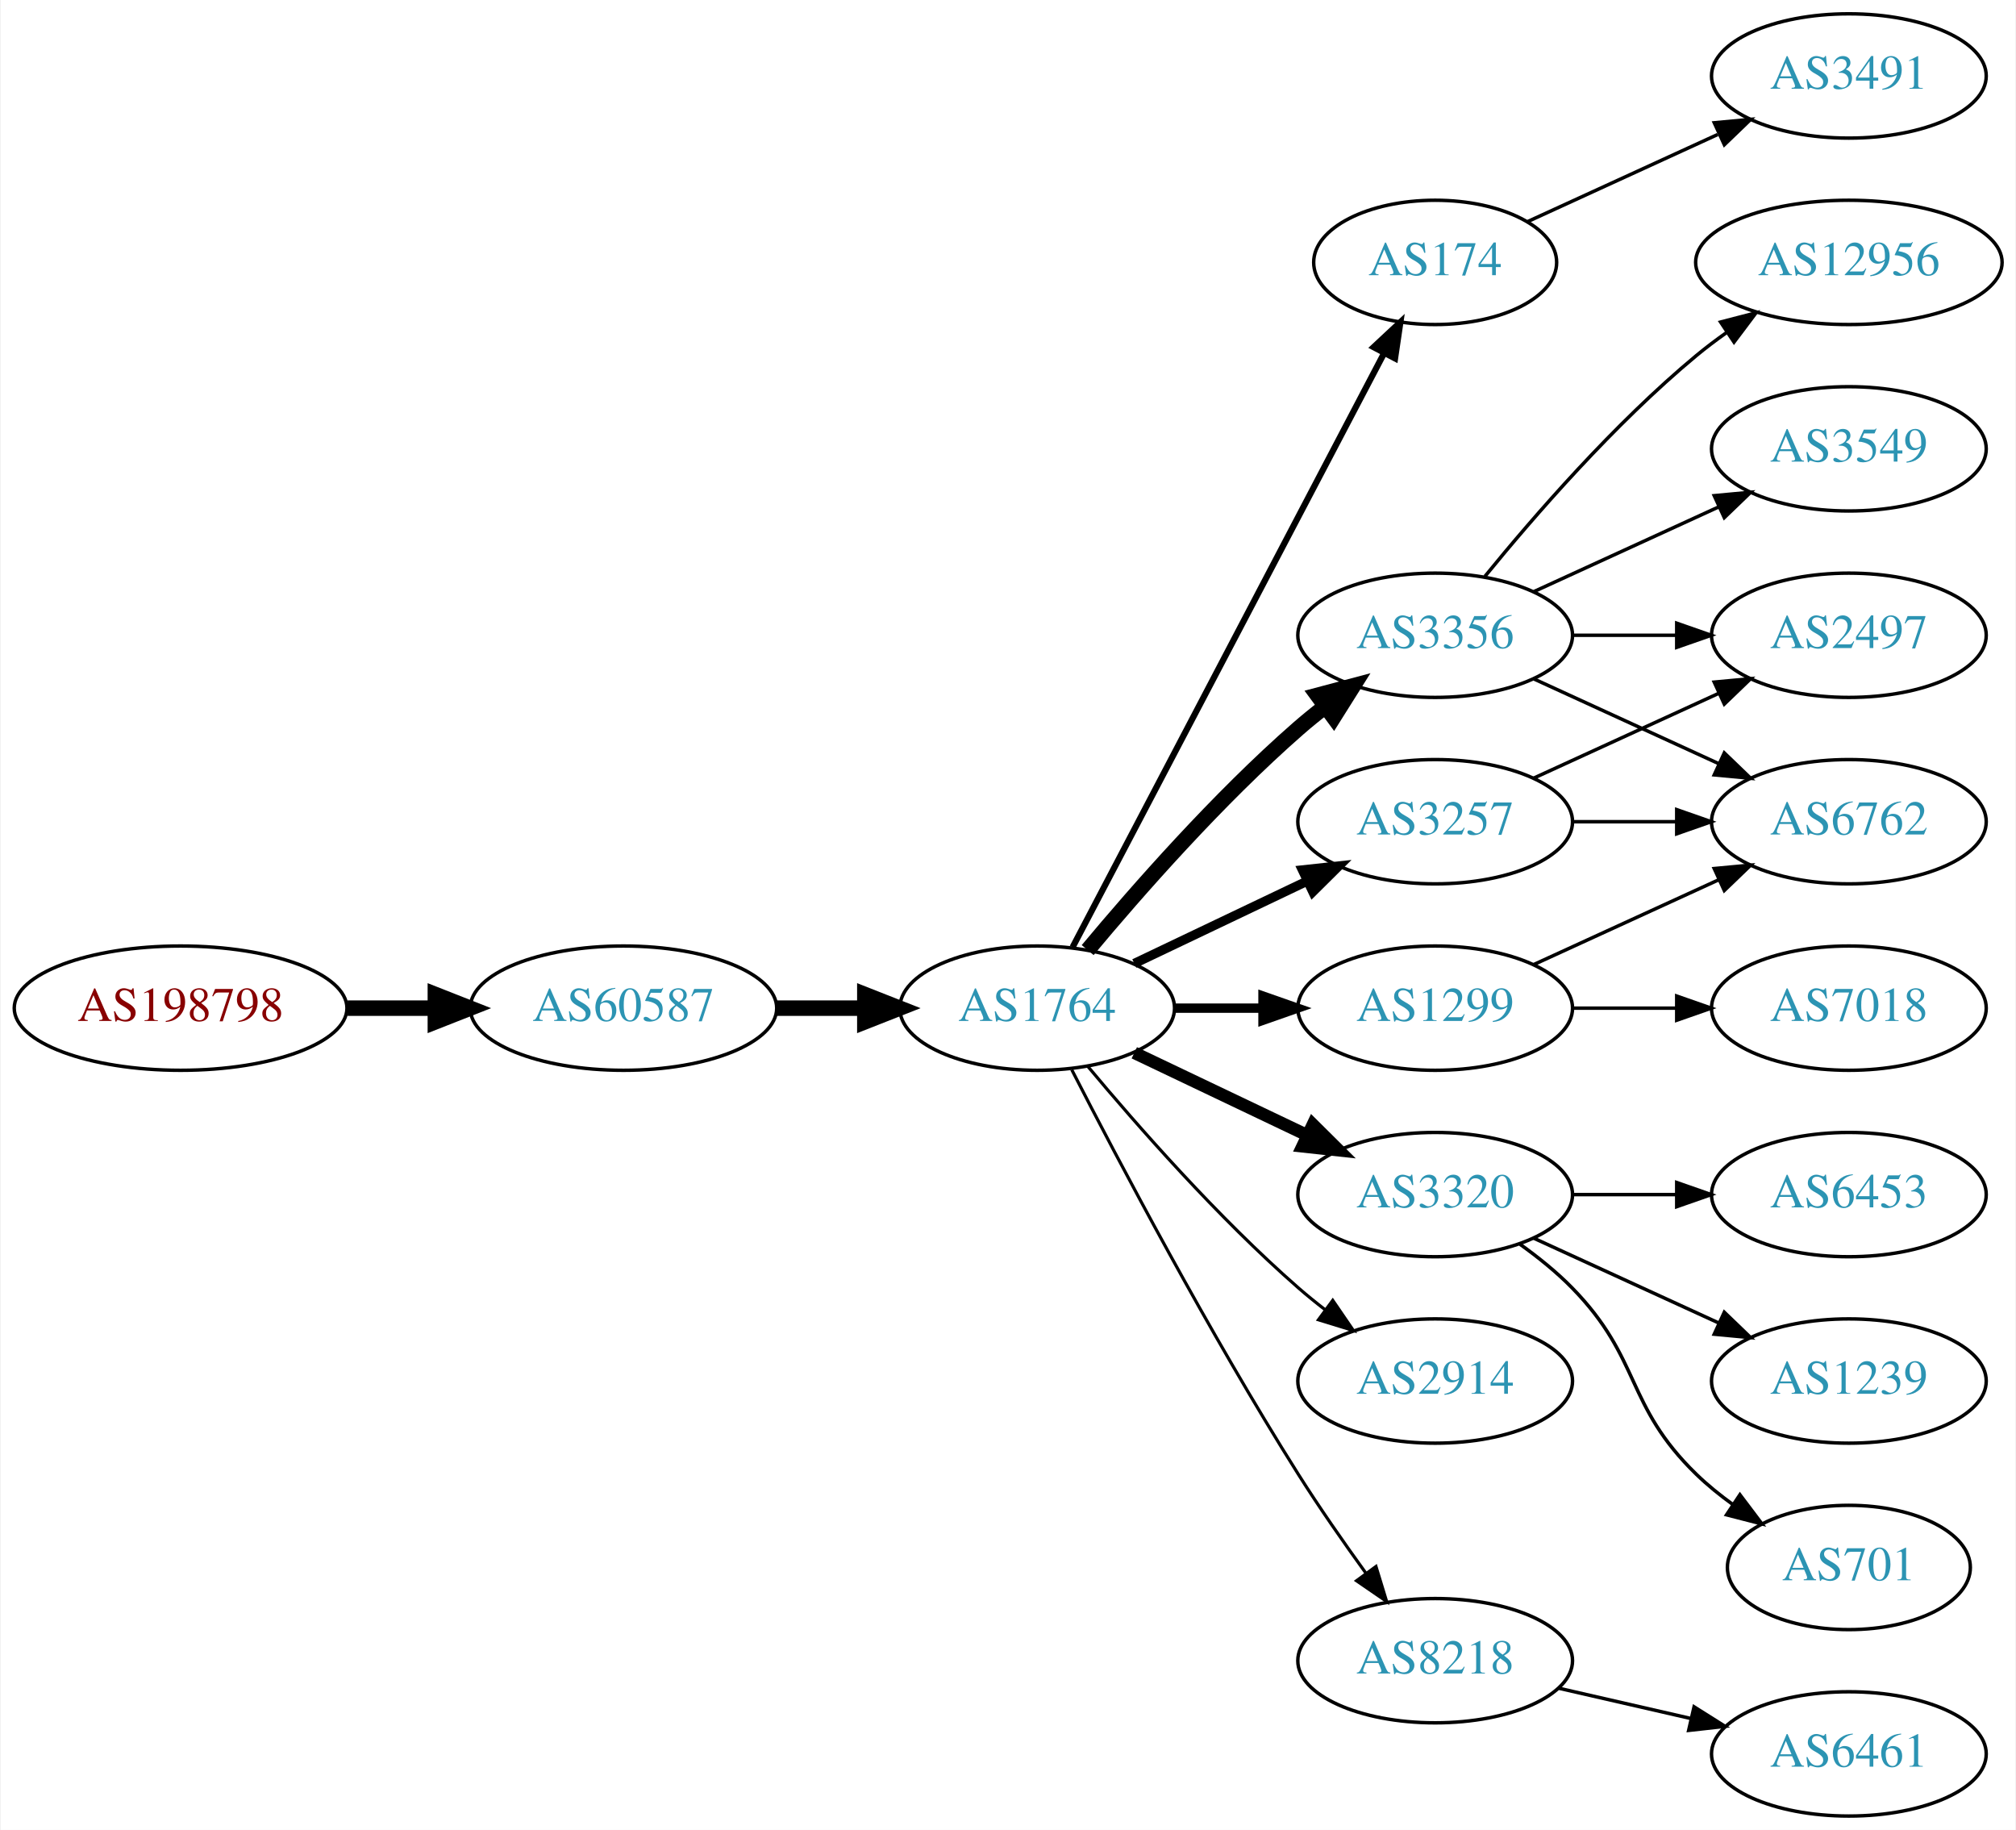
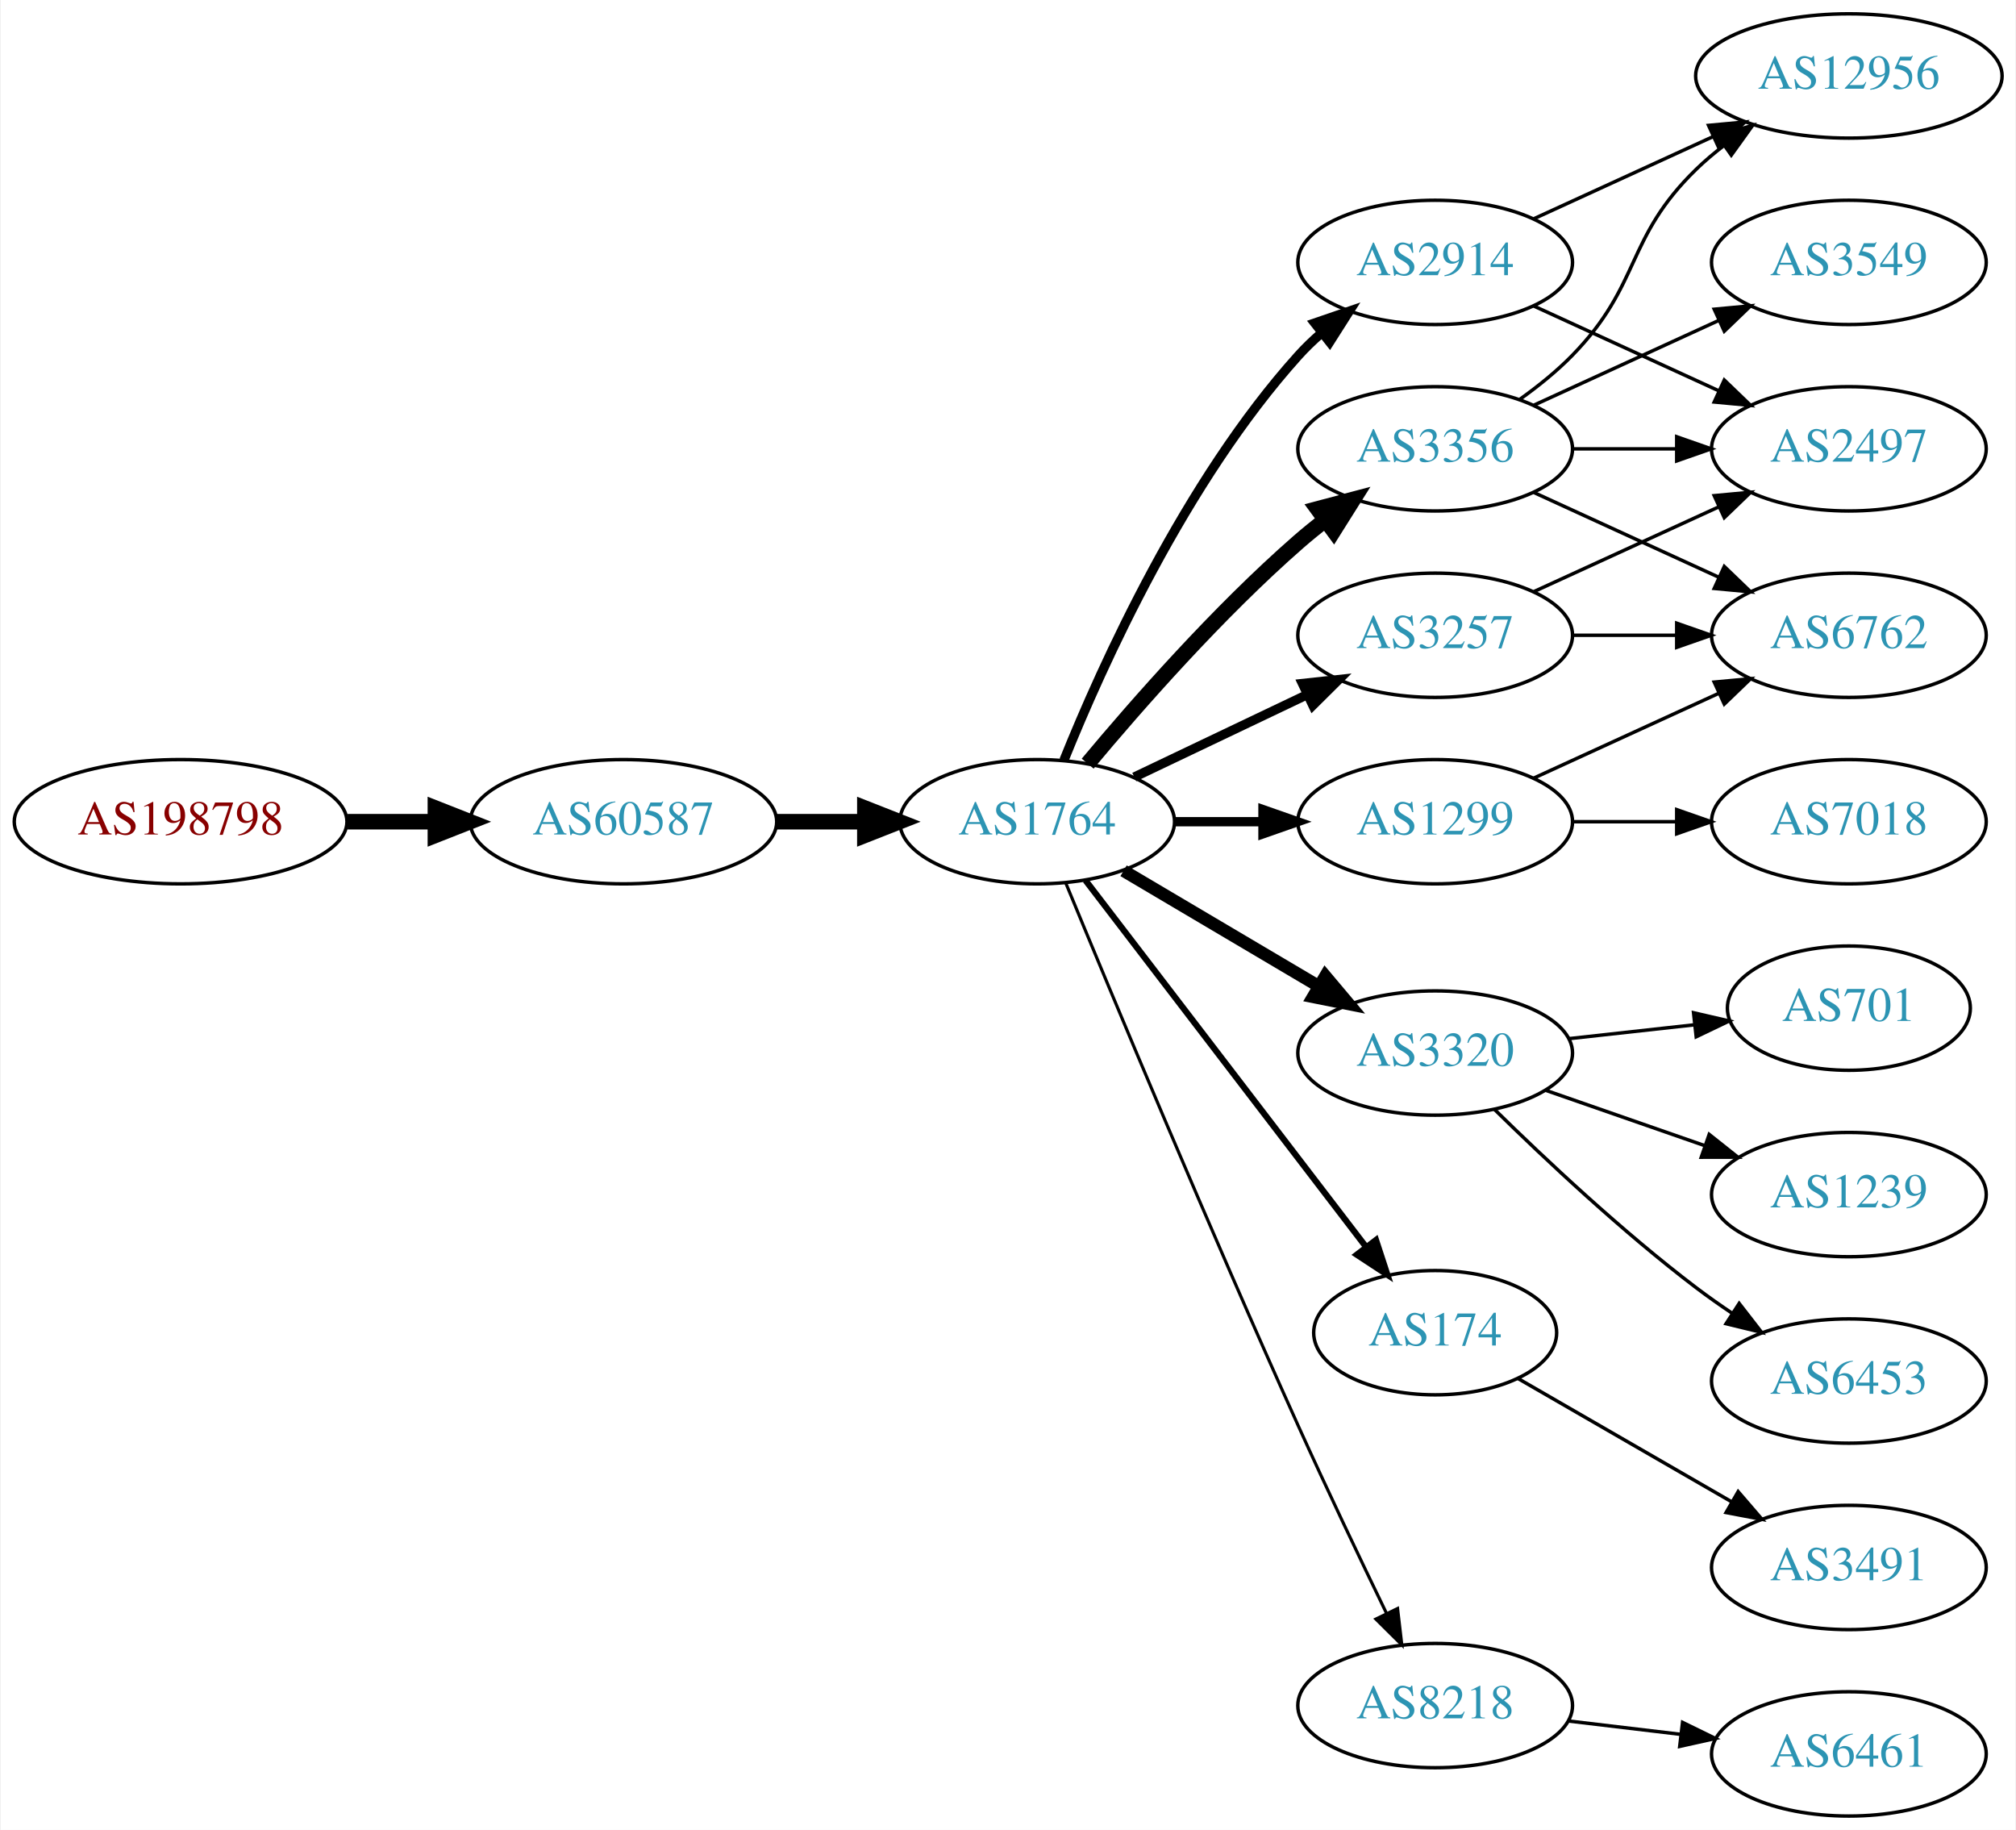
<svg xmlns="http://www.w3.org/2000/svg" xmlns:xlink="http://www.w3.org/1999/xlink" width="584pt" height="530pt" viewBox="0.00 0.00 583.56 530.00">
  <g id="graph0" class="graph" transform="scale(1 1) rotate(0) translate(4 526)">
    <polygon fill="white" stroke="none" points="-4,4 -4,-526 579.562,-526 579.562,4 -4,4" />
    <g id="node1" class="node">
      <g id="a_node1">
        <a xlink:href="/asn/198798" xlink:title="AS198798 ~ IFO.net Internet Service GmbH [AT]">
-           <ellipse fill="#ffffff" stroke="black" cx="48.096" cy="-234" rx="48.192" ry="18" />
-           <text text-anchor="middle" x="48.096" y="-230.3" font-family="Times,serif" font-size="14.00" fill="#880000">AS198798</text>
+           <ellipse fill="#ffffff" stroke="black" cx="48.096" cy="-288" rx="48.192" ry="18" />
+           <text text-anchor="middle" x="48.096" y="-284.3" font-family="Times,serif" font-size="14.00" fill="#880000">AS198798</text>
        </a>
      </g>
    </g>
    <g id="node2" class="node">
      <g id="a_node2">
        <a xlink:href="/asn/60587" xlink:title="AS60587 ~ XINON GmbH [AT]">
-           <ellipse fill="#ffffff" stroke="black" cx="176.388" cy="-234" rx="44.393" ry="18" />
-           <text text-anchor="middle" x="176.388" y="-230.3" font-family="Times,serif" font-size="14.00" fill="#2c94b3">AS60587</text>
+           <ellipse fill="#ffffff" stroke="black" cx="176.388" cy="-288" rx="44.393" ry="18" />
+           <text text-anchor="middle" x="176.388" y="-284.3" font-family="Times,serif" font-size="14.00" fill="#2c94b3">AS60587</text>
        </a>
      </g>
    </g>
    <g id="edge1" class="edge">
-       <path fill="none" stroke="black" stroke-width="4.5" d="M96.481,-234C104.742,-234 113.386,-234 121.799,-234" />
-       <polygon fill="black" stroke="black" stroke-width="4.5" points="121.904,-237.938 131.904,-234 121.904,-230.063 121.904,-237.938" />
+       <path fill="none" stroke="black" stroke-width="4.5" d="M96.481,-288C104.742,-288 113.386,-288 121.799,-288" />
+       <polygon fill="black" stroke="black" stroke-width="4.5" points="121.904,-291.938 131.904,-288 121.904,-284.063 121.904,-291.938" />
    </g>
    <g id="node3" class="node">
      <g id="a_node3">
        <a xlink:href="/asn/1764" xlink:title="AS1764 ~ NEXTLAYER-AS [AT]">
-           <ellipse fill="#ffffff" stroke="black" cx="296.23" cy="-234" rx="39.794" ry="18" />
-           <text text-anchor="middle" x="296.23" y="-230.3" font-family="Times,serif" font-size="14.00" fill="#2c94b3">AS1764</text>
+           <ellipse fill="#ffffff" stroke="black" cx="296.23" cy="-288" rx="39.794" ry="18" />
+           <text text-anchor="middle" x="296.23" y="-284.3" font-family="Times,serif" font-size="14.00" fill="#2c94b3">AS1764</text>
        </a>
      </g>
    </g>
    <g id="edge2" class="edge">
-       <path fill="none" stroke="black" stroke-width="4.5" d="M220.599,-234C228.911,-234 237.674,-234 246.156,-234" />
-       <polygon fill="black" stroke="black" stroke-width="4.5" points="246.315,-237.938 256.315,-234 246.315,-230.063 246.315,-237.938" />
+       <path fill="none" stroke="black" stroke-width="4.5" d="M220.599,-288C228.911,-288 237.674,-288 246.156,-288" />
+       <polygon fill="black" stroke="black" stroke-width="4.5" points="246.315,-291.938 256.315,-288 246.315,-284.063 246.315,-291.938" />
    </g>
    <g id="node4" class="node">
      <g id="a_node4">
-         <a xlink:href="/asn/174" xlink:title="AS174 ~ Cogent Communications [US]">
-           <ellipse fill="#ffffff" stroke="black" cx="411.523" cy="-450" rx="35.194" ry="18" />
-           <text text-anchor="middle" x="411.523" y="-446.3" font-family="Times,serif" font-size="14.00" fill="#2c94b3">AS174</text>
+         <a xlink:href="/asn/3257" xlink:title="AS3257 ~ GTT [DE]">
+           <ellipse fill="#ffffff" stroke="black" cx="411.523" cy="-342" rx="39.794" ry="18" />
+           <text text-anchor="middle" x="411.523" y="-338.3" font-family="Times,serif" font-size="14.00" fill="#2c94b3">AS3257</text>
        </a>
      </g>
    </g>
    <g id="edge3" class="edge">
-       <path fill="none" stroke="black" stroke-width="1.8" d="M306.501,-251.676C326.392,-289.599 373.252,-378.941 396.681,-423.61" />
-       <polygon fill="black" stroke="black" stroke-width="1.8" points="393.696,-425.453 401.44,-432.683 399.895,-422.202 393.696,-425.453" />
+       <path fill="none" stroke="black" stroke-width="2.7" d="M324.367,-300.934C339.361,-308.081 358.182,-317.052 374.405,-324.785" />
+       <polygon fill="black" stroke="black" stroke-width="2.7" points="373.075,-328.028 383.608,-329.171 376.087,-321.709 373.075,-328.028" />
    </g>
    <g id="node5" class="node">
      <g id="a_node5">
        <a xlink:href="/asn/3356" xlink:title="AS3356 ~ Level 3 Parent, LLC [US]">
-           <ellipse fill="#ffffff" stroke="black" cx="411.523" cy="-342" rx="39.794" ry="18" />
-           <text text-anchor="middle" x="411.523" y="-338.3" font-family="Times,serif" font-size="14.00" fill="#2c94b3">AS3356</text>
+           <ellipse fill="#ffffff" stroke="black" cx="411.523" cy="-396" rx="39.794" ry="18" />
+           <text text-anchor="middle" x="411.523" y="-392.3" font-family="Times,serif" font-size="14.00" fill="#2c94b3">AS3356</text>
        </a>
      </g>
    </g>
    <g id="edge4" class="edge">
-       <path fill="none" stroke="black" stroke-width="4.5" d="M310.86,-250.817C325.143,-267.929 348.689,-294.745 371.877,-315 374.342,-317.154 376.981,-319.294 379.678,-321.372" />
-       <polygon fill="black" stroke="black" stroke-width="4.5" points="377.444,-324.616 387.832,-327.37 382.111,-318.273 377.444,-324.616" />
+       <path fill="none" stroke="black" stroke-width="4.5" d="M310.86,-304.817C325.143,-321.929 348.689,-348.745 371.877,-369 374.342,-371.154 376.981,-373.294 379.678,-375.372" />
+       <polygon fill="black" stroke="black" stroke-width="4.5" points="377.444,-378.616 387.832,-381.37 382.111,-372.273 377.444,-378.616" />
    </g>
    <g id="node6" class="node">
      <g id="a_node6">
-         <a xlink:href="/asn/3320" xlink:title="AS3320 ~ DTAG [DE]">
-           <ellipse fill="#ffffff" stroke="black" cx="411.523" cy="-180" rx="39.794" ry="18" />
-           <text text-anchor="middle" x="411.523" y="-176.3" font-family="Times,serif" font-size="14.00" fill="#2c94b3">AS3320</text>
+         <a xlink:href="/asn/2914" xlink:title="AS2914 ~ NTT America, Inc. [US]">
+           <ellipse fill="#ffffff" stroke="black" cx="411.523" cy="-450" rx="39.794" ry="18" />
+           <text text-anchor="middle" x="411.523" y="-446.3" font-family="Times,serif" font-size="14.00" fill="#2c94b3">AS2914</text>
        </a>
      </g>
    </g>
    <g id="edge5" class="edge">
-       <path fill="none" stroke="black" stroke-width="3.6" d="M324.367,-221.066C339.361,-213.919 358.182,-204.948 374.405,-197.215" />
-       <polygon fill="black" stroke="black" stroke-width="3.6" points="376.087,-200.291 383.608,-192.829 373.075,-193.972 376.087,-200.291" />
+       <path fill="none" stroke="black" stroke-width="2.7" d="M303.978,-305.787C315.029,-333.243 339.082,-386.578 371.877,-423 373.879,-425.224 376.098,-427.363 378.43,-429.397" />
+       <polygon fill="black" stroke="black" stroke-width="2.7" points="376.628,-432.433 386.649,-435.873 380.961,-426.935 376.628,-432.433" />
    </g>
    <g id="node7" class="node">
      <g id="a_node7">
-         <a xlink:href="/asn/1299" xlink:title="AS1299 ~ Telia Carrier [EU]">
-           <ellipse fill="#ffffff" stroke="black" cx="411.523" cy="-234" rx="39.794" ry="18" />
-           <text text-anchor="middle" x="411.523" y="-230.3" font-family="Times,serif" font-size="14.00" fill="#2c94b3">AS1299</text>
+         <a xlink:href="/asn/3320" xlink:title="AS3320 ~ DTAG [DE]">
+           <ellipse fill="#ffffff" stroke="black" cx="411.523" cy="-221" rx="39.794" ry="18" />
+           <text text-anchor="middle" x="411.523" y="-217.3" font-family="Times,serif" font-size="14.00" fill="#2c94b3">AS3320</text>
        </a>
      </g>
    </g>
    <g id="edge6" class="edge">
-       <path fill="none" stroke="black" stroke-width="2.7" d="M335.902,-234C344.105,-234 352.869,-234 361.401,-234" />
-       <polygon fill="black" stroke="black" stroke-width="2.7" points="361.641,-237.5 371.641,-234 361.641,-230.5 361.641,-237.5" />
+       <path fill="none" stroke="black" stroke-width="3.6" d="M321.257,-273.791C337.629,-264.109 359.516,-251.165 377.52,-240.518" />
+       <polygon fill="black" stroke="black" stroke-width="3.6" points="379.705,-243.292 386.531,-235.188 376.142,-237.266 379.705,-243.292" />
    </g>
    <g id="node8" class="node">
      <g id="a_node8">
-         <a xlink:href="/asn/2914" xlink:title="AS2914 ~ NTT America, Inc. [US]">
-           <ellipse fill="#ffffff" stroke="black" cx="411.523" cy="-126" rx="39.794" ry="18" />
-           <text text-anchor="middle" x="411.523" y="-122.3" font-family="Times,serif" font-size="14.00" fill="#2c94b3">AS2914</text>
+         <a xlink:href="/asn/174" xlink:title="AS174 ~ Cogent Communications [US]">
+           <ellipse fill="#ffffff" stroke="black" cx="411.523" cy="-140" rx="35.194" ry="18" />
+           <text text-anchor="middle" x="411.523" y="-136.3" font-family="Times,serif" font-size="14.00" fill="#2c94b3">AS174</text>
        </a>
      </g>
    </g>
    <g id="edge7" class="edge">
-       <path fill="none" stroke="black" stroke-width="0.9" d="M310.86,-217.183C325.143,-200.071 348.689,-173.255 371.877,-153 374.342,-150.846 376.981,-148.706 379.678,-146.628" />
-       <polygon fill="black" stroke="black" stroke-width="0.9" points="381.851,-149.375 387.832,-140.63 377.703,-143.736 381.851,-149.375" />
+       <path fill="none" stroke="black" stroke-width="1.8" d="M310.226,-271.023C330.117,-245.039 368.226,-195.255 391.313,-165.095" />
+       <polygon fill="black" stroke="black" stroke-width="1.8" points="394.379,-166.848 397.678,-156.779 388.821,-162.593 394.379,-166.848" />
    </g>
    <g id="node9" class="node">
      <g id="a_node9">
-         <a xlink:href="/asn/3257" xlink:title="AS3257 ~ GTT [DE]">
+         <a xlink:href="/asn/1299" xlink:title="AS1299 ~ Telia Carrier [EU]">
          <ellipse fill="#ffffff" stroke="black" cx="411.523" cy="-288" rx="39.794" ry="18" />
-           <text text-anchor="middle" x="411.523" y="-284.3" font-family="Times,serif" font-size="14.00" fill="#2c94b3">AS3257</text>
+           <text text-anchor="middle" x="411.523" y="-284.3" font-family="Times,serif" font-size="14.00" fill="#2c94b3">AS1299</text>
        </a>
      </g>
    </g>
    <g id="edge8" class="edge">
-       <path fill="none" stroke="black" stroke-width="2.7" d="M324.367,-246.934C339.361,-254.081 358.182,-263.052 374.405,-270.785" />
-       <polygon fill="black" stroke="black" stroke-width="2.7" points="373.075,-274.028 383.608,-275.171 376.087,-267.709 373.075,-274.028" />
+       <path fill="none" stroke="black" stroke-width="2.7" d="M335.902,-288C344.105,-288 352.869,-288 361.401,-288" />
+       <polygon fill="black" stroke="black" stroke-width="2.7" points="361.641,-291.5 371.641,-288 361.641,-284.5 361.641,-291.5" />
    </g>
    <g id="node10" class="node">
      <g id="a_node10">
        <a xlink:href="/asn/8218" xlink:title="AS8218 ~ legacy Neotelecoms [FR]">
-           <ellipse fill="#ffffff" stroke="black" cx="411.523" cy="-45" rx="39.794" ry="18" />
-           <text text-anchor="middle" x="411.523" y="-41.3" font-family="Times,serif" font-size="14.00" fill="#2c94b3">AS8218</text>
+           <ellipse fill="#ffffff" stroke="black" cx="411.523" cy="-32" rx="39.794" ry="18" />
+           <text text-anchor="middle" x="411.523" y="-28.3" font-family="Times,serif" font-size="14.00" fill="#2c94b3">AS8218</text>
        </a>
      </g>
    </g>
    <g id="edge9" class="edge">
-       <path fill="none" stroke="black" stroke-width="0.9" d="M306.256,-216.148C319.692,-189.945 346.142,-139.763 371.877,-99 377.94,-89.396 385.059,-79.187 391.525,-70.261" />
-       <polygon fill="black" stroke="black" stroke-width="0.9" points="394.376,-72.291 397.467,-62.157 388.731,-68.152 394.376,-72.291" />
-     </g>
-     <g id="node19" class="node">
-       <g id="a_node19">
-         <a xlink:href="/asn/3491" xlink:title="AS3491 ~ PCCW Global, Inc. [US]">
-           <ellipse fill="#ffffff" stroke="black" cx="531.366" cy="-504" rx="39.794" ry="18" />
-           <text text-anchor="middle" x="531.366" y="-500.3" font-family="Times,serif" font-size="14.00" fill="#2c94b3">AS3491</text>
-         </a>
-       </g>
-     </g>
-     <g id="edge21" class="edge">
-       <path fill="none" stroke="black" d="M438.384,-461.851C454.505,-469.238 475.507,-478.862 493.372,-487.048" />
-       <polygon fill="black" stroke="black" points="492.375,-490.441 502.924,-491.425 495.291,-484.077 492.375,-490.441" />
-     </g>
-     <g id="node11" class="node">
-       <g id="a_node11">
-         <a xlink:href="/asn/2497" xlink:title="AS2497 ~ Internet Initiative Japan Inc. [JP]">
-           <ellipse fill="#ffffff" stroke="black" cx="531.366" cy="-342" rx="39.794" ry="18" />
-           <text text-anchor="middle" x="531.366" y="-338.3" font-family="Times,serif" font-size="14.00" fill="#2c94b3">AS2497</text>
-         </a>
-       </g>
-     </g>
-     <g id="edge10" class="edge">
-       <path fill="none" stroke="black" d="M451.436,-342C460.989,-342 471.339,-342 481.301,-342" />
-       <polygon fill="black" stroke="black" points="481.494,-345.5 491.494,-342 481.494,-338.5 481.494,-345.5" />
+       <path fill="none" stroke="black" stroke-width="0.9" d="M304.509,-270.257C317.59,-238.528 346.115,-170.046 371.877,-113 380.108,-94.773 389.801,-74.46 397.42,-58.736" />
+       <polygon fill="black" stroke="black" stroke-width="0.9" points="400.638,-60.121 401.865,-49.597 394.343,-57.059 400.638,-60.121" />
    </g>
    <g id="node12" class="node">
      <g id="a_node12">
        <a xlink:href="/asn/6762" xlink:title="AS6762 ~ TELECOM ITALIA SPARKLE S.p.A. [IT]">
-           <ellipse fill="#ffffff" stroke="black" cx="531.366" cy="-288" rx="39.794" ry="18" />
-           <text text-anchor="middle" x="531.366" y="-284.3" font-family="Times,serif" font-size="14.00" fill="#2c94b3">AS6762</text>
-         </a>
-       </g>
+           <ellipse fill="#ffffff" stroke="black" cx="531.366" cy="-342" rx="39.794" ry="18" />
+           <text text-anchor="middle" x="531.366" y="-338.3" font-family="Times,serif" font-size="14.00" fill="#2c94b3">AS6762</text>
+         </a>
+       </g>
+     </g>
+     <g id="edge21" class="edge">
+       <path fill="none" stroke="black" d="M451.436,-342C460.989,-342 471.339,-342 481.301,-342" />
+       <polygon fill="black" stroke="black" points="481.494,-345.5 491.494,-342 481.494,-338.5 481.494,-345.5" />
+     </g>
+     <g id="node14" class="node">
+       <g id="a_node14">
+         <a xlink:href="/asn/2497" xlink:title="AS2497 ~ Internet Initiative Japan Inc. [JP]">
+           <ellipse fill="#ffffff" stroke="black" cx="531.366" cy="-396" rx="39.794" ry="18" />
+           <text text-anchor="middle" x="531.366" y="-392.3" font-family="Times,serif" font-size="14.00" fill="#2c94b3">AS2497</text>
+         </a>
+       </g>
+     </g>
+     <g id="edge22" class="edge">
+       <path fill="none" stroke="black" d="M440.152,-354.661C456.109,-361.973 476.379,-371.261 493.662,-379.181" />
+       <polygon fill="black" stroke="black" points="492.361,-382.435 502.91,-383.419 495.277,-376.071 492.361,-382.435" />
+     </g>
+     <g id="node11" class="node">
+       <g id="a_node11">
+         <a xlink:href="/asn/3549" xlink:title="AS3549 ~ Level 3 Parent, LLC [US]">
+           <ellipse fill="#ffffff" stroke="black" cx="531.366" cy="-450" rx="39.794" ry="18" />
+           <text text-anchor="middle" x="531.366" y="-446.3" font-family="Times,serif" font-size="14.00" fill="#2c94b3">AS3549</text>
+         </a>
+       </g>
+     </g>
+     <g id="edge10" class="edge">
+       <path fill="none" stroke="black" d="M440.152,-408.661C456.109,-415.973 476.379,-425.261 493.662,-433.181" />
+       <polygon fill="black" stroke="black" points="492.361,-436.435 502.91,-437.419 495.277,-430.071 492.361,-436.435" />
    </g>
    <g id="edge11" class="edge">
-       <path fill="none" stroke="black" d="M440.152,-329.339C456.109,-322.027 476.379,-312.739 493.662,-304.819" />
-       <polygon fill="black" stroke="black" points="495.277,-307.929 502.91,-300.581 492.361,-301.565 495.277,-307.929" />
+       <path fill="none" stroke="black" d="M440.152,-383.339C456.109,-376.027 476.379,-366.739 493.662,-358.819" />
+       <polygon fill="black" stroke="black" points="495.277,-361.929 502.91,-354.581 492.361,-355.565 495.277,-361.929" />
    </g>
    <g id="node13" class="node">
      <g id="a_node13">
-         <a xlink:href="/asn/3549" xlink:title="AS3549 ~ Level 3 Parent, LLC [US]">
-           <ellipse fill="#ffffff" stroke="black" cx="531.366" cy="-396" rx="39.794" ry="18" />
-           <text text-anchor="middle" x="531.366" y="-392.3" font-family="Times,serif" font-size="14.00" fill="#2c94b3">AS3549</text>
+         <a xlink:href="/asn/12956" xlink:title="AS12956 ~ TELXIUS [ES]">
+           <ellipse fill="#ffffff" stroke="black" cx="531.366" cy="-504" rx="44.393" ry="18" />
+           <text text-anchor="middle" x="531.366" y="-500.3" font-family="Times,serif" font-size="14.00" fill="#2c94b3">AS12956</text>
        </a>
      </g>
    </g>
    <g id="edge12" class="edge">
-       <path fill="none" stroke="black" d="M440.152,-354.661C456.109,-361.973 476.379,-371.261 493.662,-379.181" />
-       <polygon fill="black" stroke="black" points="492.361,-382.435 502.91,-383.419 495.277,-376.071 492.361,-382.435" />
-     </g>
-     <g id="node14" class="node">
-       <g id="a_node14">
-         <a xlink:href="/asn/12956" xlink:title="AS12956 ~ TELXIUS [ES]">
-           <ellipse fill="#ffffff" stroke="black" cx="531.366" cy="-450" rx="44.393" ry="18" />
-           <text text-anchor="middle" x="531.366" y="-446.3" font-family="Times,serif" font-size="14.00" fill="#2c94b3">AS12956</text>
-         </a>
-       </g>
+       <path fill="none" stroke="black" d="M436.117,-410.389C441.373,-414.148 446.705,-418.437 451.17,-423 471.342,-443.617 466.476,-456.906 487.17,-477 489.656,-479.414 492.393,-481.722 495.246,-483.9" />
+       <polygon fill="black" stroke="black" points="493.284,-486.798 503.482,-489.671 497.301,-481.066 493.284,-486.798" />
    </g>
    <g id="edge13" class="edge">
-       <path fill="none" stroke="black" d="M425.942,-359.065C440.057,-376.375 463.471,-403.345 487.17,-423 489.907,-425.271 492.851,-427.494 495.868,-429.63" />
-       <polygon fill="black" stroke="black" points="494.2,-432.725 504.457,-435.379 498.094,-426.908 494.2,-432.725" />
+       <path fill="none" stroke="black" d="M451.436,-396C460.989,-396 471.339,-396 481.301,-396" />
+       <polygon fill="black" stroke="black" points="481.494,-399.5 491.494,-396 481.494,-392.5 481.494,-399.5" />
+     </g>
+     <g id="edge14" class="edge">
+       <path fill="none" stroke="black" d="M440.152,-462.661C455.65,-469.762 475.216,-478.728 492.163,-486.494" />
+       <polygon fill="black" stroke="black" points="490.716,-489.681 501.266,-490.665 493.633,-483.317 490.716,-489.681" />
+     </g>
+     <g id="edge15" class="edge">
+       <path fill="none" stroke="black" d="M440.152,-437.339C456.109,-430.027 476.379,-420.739 493.662,-412.819" />
+       <polygon fill="black" stroke="black" points="495.277,-415.929 502.91,-408.581 492.361,-409.565 495.277,-415.929" />
    </g>
    <g id="node15" class="node">
      <g id="a_node15">
-         <a xlink:href="/asn/6453" xlink:title="AS6453 ~ TATA COMMUNICATIONS (AMERICA) INC [US]">
-           <ellipse fill="#ffffff" stroke="black" cx="531.366" cy="-180" rx="39.794" ry="18" />
-           <text text-anchor="middle" x="531.366" y="-176.3" font-family="Times,serif" font-size="14.00" fill="#2c94b3">AS6453</text>
-         </a>
-       </g>
-     </g>
-     <g id="edge14" class="edge">
-       <path fill="none" stroke="black" d="M451.436,-180C460.989,-180 471.339,-180 481.301,-180" />
-       <polygon fill="black" stroke="black" points="481.494,-183.5 491.494,-180 481.494,-176.5 481.494,-183.5" />
+         <a xlink:href="/asn/701" xlink:title="AS701 ~ UUNET [US]">
+           <ellipse fill="#ffffff" stroke="black" cx="531.366" cy="-234" rx="35.194" ry="18" />
+           <text text-anchor="middle" x="531.366" y="-230.3" font-family="Times,serif" font-size="14.00" fill="#2c94b3">AS701</text>
+         </a>
+       </g>
+     </g>
+     <g id="edge16" class="edge">
+       <path fill="none" stroke="black" d="M450.133,-225.149C461.699,-226.425 474.531,-227.84 486.478,-229.159" />
+       <polygon fill="black" stroke="black" points="486.373,-232.668 496.697,-230.286 487.141,-225.71 486.373,-232.668" />
    </g>
    <g id="node16" class="node">
      <g id="a_node16">
        <a xlink:href="/asn/1239" xlink:title="AS1239 ~ Sprint [US]">
-           <ellipse fill="#ffffff" stroke="black" cx="531.366" cy="-126" rx="39.794" ry="18" />
-           <text text-anchor="middle" x="531.366" y="-122.3" font-family="Times,serif" font-size="14.00" fill="#2c94b3">AS1239</text>
-         </a>
-       </g>
-     </g>
-     <g id="edge15" class="edge">
-       <path fill="none" stroke="black" d="M440.152,-167.339C456.109,-160.027 476.379,-150.739 493.662,-142.819" />
-       <polygon fill="black" stroke="black" points="495.277,-145.929 502.91,-138.581 492.361,-139.565 495.277,-145.929" />
+           <ellipse fill="#ffffff" stroke="black" cx="531.366" cy="-180" rx="39.794" ry="18" />
+           <text text-anchor="middle" x="531.366" y="-176.3" font-family="Times,serif" font-size="14.00" fill="#2c94b3">AS1239</text>
+         </a>
+       </g>
+     </g>
+     <g id="edge17" class="edge">
+       <path fill="none" stroke="black" d="M443.485,-210.228C457.582,-205.323 474.458,-199.452 489.571,-194.193" />
+       <polygon fill="black" stroke="black" points="490.907,-197.434 499.202,-190.843 488.607,-190.823 490.907,-197.434" />
    </g>
    <g id="node17" class="node">
      <g id="a_node17">
-         <a xlink:href="/asn/701" xlink:title="AS701 ~ UUNET [US]">
-           <ellipse fill="#ffffff" stroke="black" cx="531.366" cy="-72" rx="35.194" ry="18" />
-           <text text-anchor="middle" x="531.366" y="-68.3" font-family="Times,serif" font-size="14.00" fill="#2c94b3">AS701</text>
-         </a>
-       </g>
-     </g>
-     <g id="edge16" class="edge">
-       <path fill="none" stroke="black" d="M436.117,-165.611C441.373,-161.852 446.705,-157.563 451.17,-153 471.342,-132.383 466.476,-119.094 487.17,-99 490.397,-95.866 494.048,-92.911 497.827,-90.188" />
-       <polygon fill="black" stroke="black" points="499.805,-93.075 506.187,-84.617 495.924,-87.25 499.805,-93.075" />
-     </g>
-     <g id="edge19" class="edge">
-       <path fill="none" stroke="black" d="M440.152,-246.661C456.109,-253.973 476.379,-263.261 493.662,-271.181" />
-       <polygon fill="black" stroke="black" points="492.361,-274.435 502.91,-275.419 495.277,-268.071 492.361,-274.435" />
+         <a xlink:href="/asn/6453" xlink:title="AS6453 ~ TATA COMMUNICATIONS (AMERICA) INC [US]">
+           <ellipse fill="#ffffff" stroke="black" cx="531.366" cy="-126" rx="39.794" ry="18" />
+           <text text-anchor="middle" x="531.366" y="-122.3" font-family="Times,serif" font-size="14.00" fill="#2c94b3">AS6453</text>
+         </a>
+       </g>
+     </g>
+     <g id="edge18" class="edge">
+       <path fill="none" stroke="black" d="M428.671,-204.704C443.308,-190.329 465.797,-169.205 487.17,-153 490.499,-150.475 494.071,-147.963 497.683,-145.544" />
+       <polygon fill="black" stroke="black" points="499.591,-148.478 506.086,-140.108 495.789,-142.601 499.591,-148.478" />
+     </g>
+     <g id="node20" class="node">
+       <g id="a_node20">
+         <a xlink:href="/asn/3491" xlink:title="AS3491 ~ PCCW Global, Inc. [US]">
+           <ellipse fill="#ffffff" stroke="black" cx="531.366" cy="-72" rx="39.794" ry="18" />
+           <text text-anchor="middle" x="531.366" y="-68.3" font-family="Times,serif" font-size="14.00" fill="#2c94b3">AS3491</text>
+         </a>
+       </g>
+     </g>
+     <g id="edge24" class="edge">
+       <path fill="none" stroke="black" d="M435.524,-126.727C453.182,-116.538 477.8,-102.333 497.529,-90.948" />
+       <polygon fill="black" stroke="black" points="499.295,-93.97 506.207,-85.94 495.797,-87.907 499.295,-93.97" />
+     </g>
+     <g id="edge20" class="edge">
+       <path fill="none" stroke="black" d="M440.152,-300.661C456.109,-307.973 476.379,-317.261 493.662,-325.181" />
+       <polygon fill="black" stroke="black" points="492.361,-328.435 502.91,-329.419 495.277,-322.071 492.361,-328.435" />
    </g>
    <g id="node18" class="node">
      <g id="a_node18">
        <a xlink:href="/asn/7018" xlink:title="AS7018 ~ AT&amp;T Services, Inc. [US]">
-           <ellipse fill="#ffffff" stroke="black" cx="531.366" cy="-234" rx="39.794" ry="18" />
-           <text text-anchor="middle" x="531.366" y="-230.3" font-family="Times,serif" font-size="14.00" fill="#2c94b3">AS7018</text>
-         </a>
-       </g>
-     </g>
-     <g id="edge20" class="edge">
-       <path fill="none" stroke="black" d="M451.436,-234C460.989,-234 471.339,-234 481.301,-234" />
-       <polygon fill="black" stroke="black" points="481.494,-237.5 491.494,-234 481.494,-230.5 481.494,-237.5" />
-     </g>
-     <g id="edge18" class="edge">
-       <path fill="none" stroke="black" d="M440.152,-300.661C456.109,-307.973 476.379,-317.261 493.662,-325.181" />
-       <polygon fill="black" stroke="black" points="492.361,-328.435 502.91,-329.419 495.277,-322.071 492.361,-328.435" />
-     </g>
-     <g id="edge17" class="edge">
+           <ellipse fill="#ffffff" stroke="black" cx="531.366" cy="-288" rx="39.794" ry="18" />
+           <text text-anchor="middle" x="531.366" y="-284.3" font-family="Times,serif" font-size="14.00" fill="#2c94b3">AS7018</text>
+         </a>
+       </g>
+     </g>
+     <g id="edge19" class="edge">
      <path fill="none" stroke="black" d="M451.436,-288C460.989,-288 471.339,-288 481.301,-288" />
      <polygon fill="black" stroke="black" points="481.494,-291.5 491.494,-288 481.494,-284.5 481.494,-291.5" />
    </g>
-     <g id="node20" class="node">
-       <g id="a_node20">
+     <g id="node19" class="node">
+       <g id="a_node19">
        <a xlink:href="/asn/6461" xlink:title="AS6461 ~ Zayo Bandwidth [US]">
          <ellipse fill="#ffffff" stroke="black" cx="531.366" cy="-18" rx="39.794" ry="18" />
          <text text-anchor="middle" x="531.366" y="-14.3" font-family="Times,serif" font-size="14.00" fill="#2c94b3">AS6461</text>
        </a>
      </g>
    </g>
-     <g id="edge22" class="edge">
-       <path fill="none" stroke="black" d="M447.242,-37.045C459.242,-34.296 472.863,-31.175 485.556,-28.267" />
-       <polygon fill="black" stroke="black" points="486.522,-31.636 495.487,-25.991 484.958,-24.813 486.522,-31.636" />
+     <g id="edge23" class="edge">
+       <path fill="none" stroke="black" d="M450.133,-27.532C460.444,-26.307 471.762,-24.962 482.562,-23.679" />
+       <polygon fill="black" stroke="black" points="483.191,-27.129 492.709,-22.474 482.366,-20.178 483.191,-27.129" />
    </g>
  </g>
</svg>
